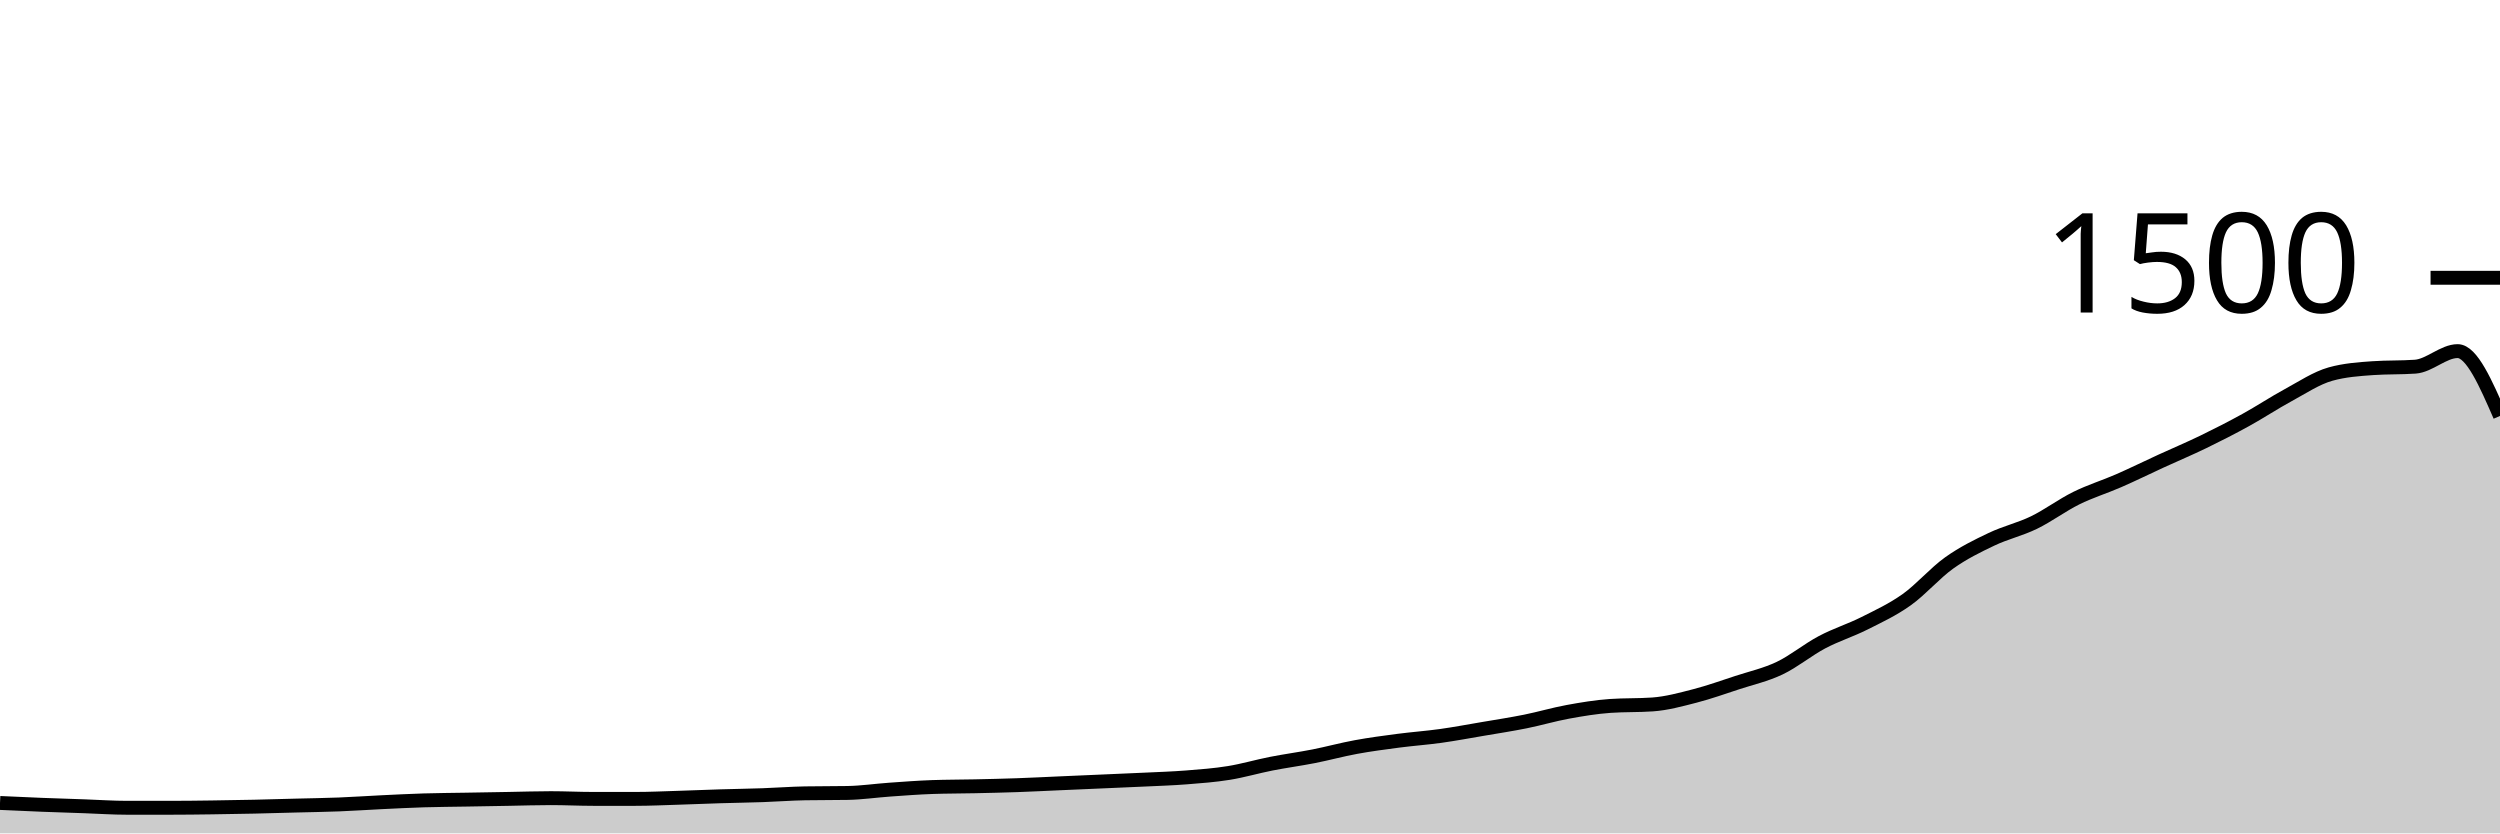
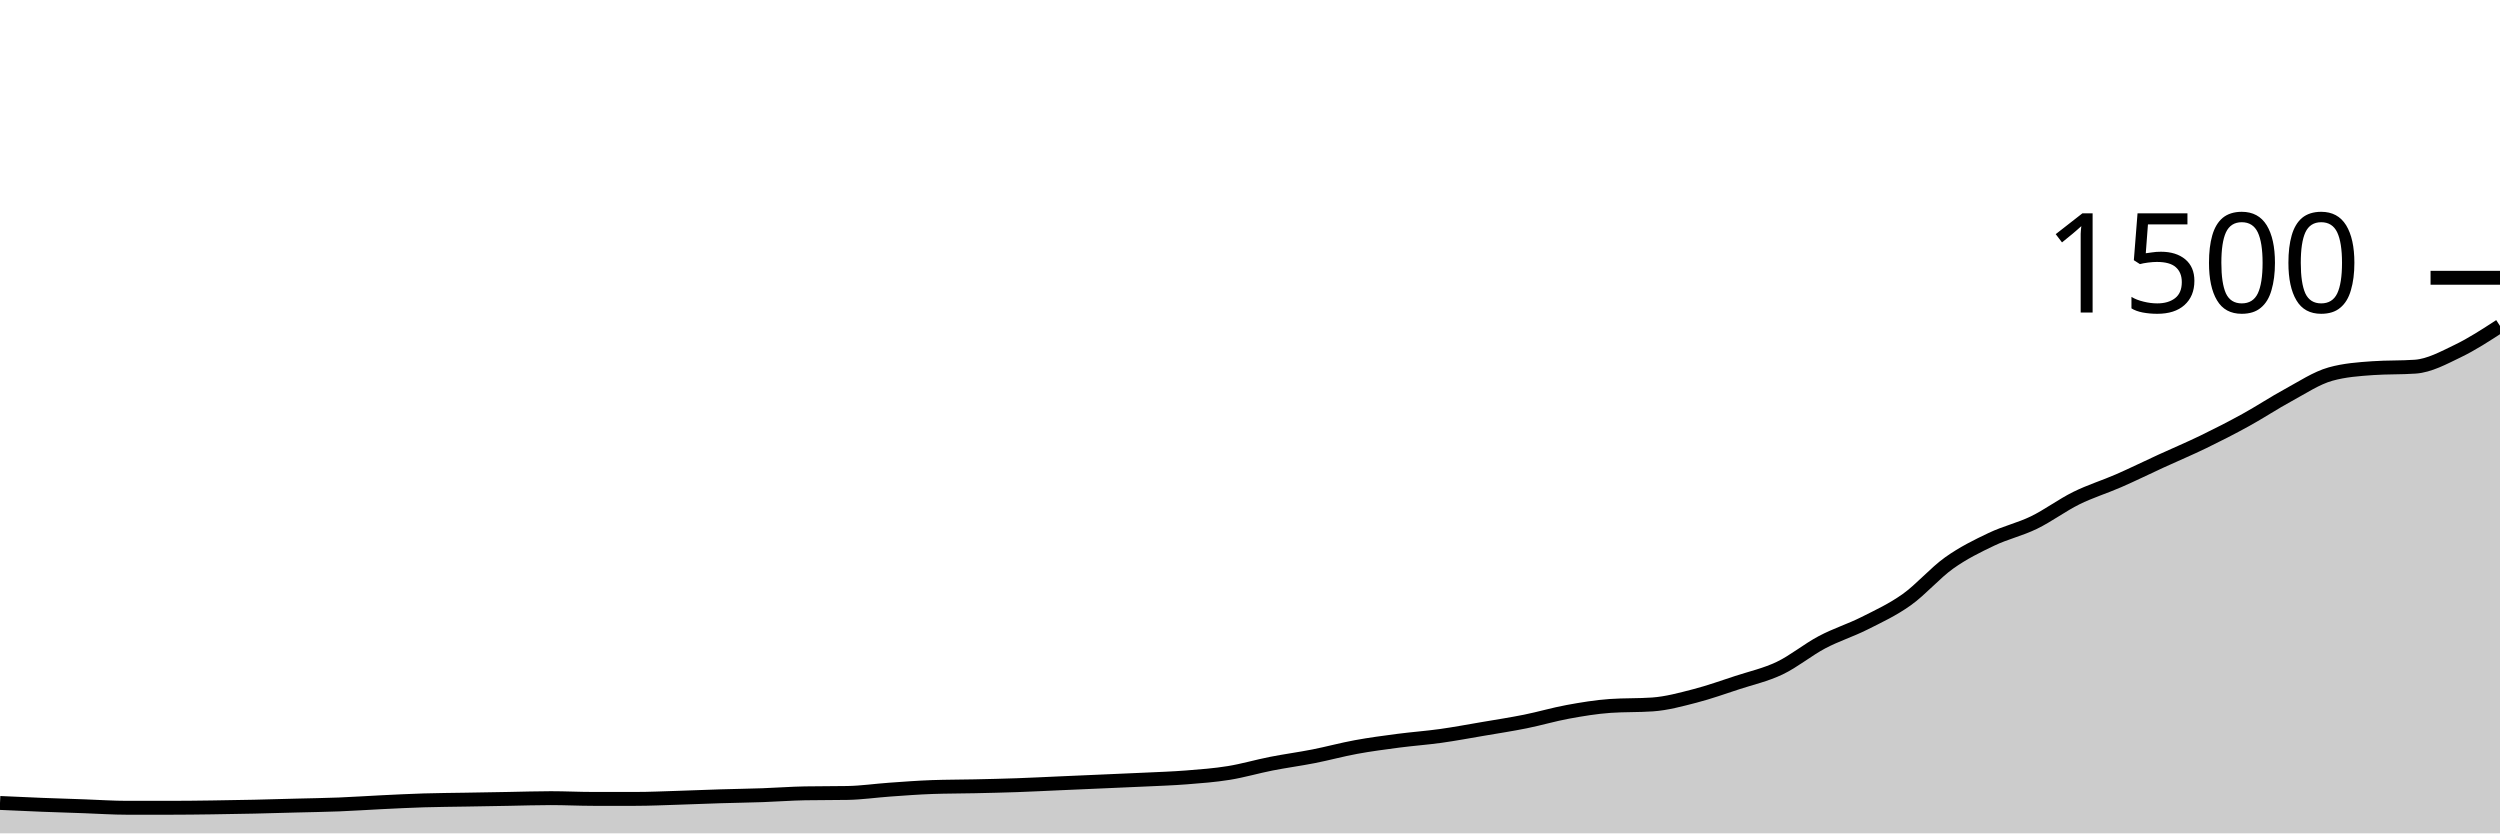
<svg xmlns="http://www.w3.org/2000/svg" viewBox="0 0 180 60">
  <g transform="translate(0,20)">
-     <path class="area" fill="rgba(0, 0, 0, 0.2)" d="M0,37.813C1.017,37.86,2.034,37.907,3.051,37.947C4.068,37.987,5.085,38.018,6.102,38.053C7.119,38.089,8.136,38.16,9.153,38.16C10.169,38.16,11.186,38.16,12.203,38.16C13.22,38.16,14.237,38.147,15.254,38.133C16.271,38.12,17.288,38.102,18.305,38.08C19.322,38.058,20.339,38.027,21.356,38C22.373,37.973,23.39,37.96,24.407,37.92C25.424,37.88,26.441,37.809,27.458,37.76C28.475,37.711,29.492,37.658,30.508,37.627C31.525,37.596,32.542,37.591,33.559,37.573C34.576,37.556,35.593,37.538,36.61,37.52C37.627,37.502,38.644,37.467,39.661,37.467C40.678,37.467,41.695,37.52,42.712,37.52C43.729,37.52,44.746,37.52,45.763,37.52C46.78,37.52,47.797,37.471,48.814,37.44C49.831,37.409,50.847,37.364,51.864,37.333C52.881,37.302,53.898,37.289,54.915,37.253C55.932,37.218,56.949,37.138,57.966,37.12C58.983,37.102,60,37.111,61.017,37.093C62.034,37.076,63.051,36.924,64.068,36.853C65.085,36.782,66.102,36.702,67.119,36.667C68.136,36.631,69.153,36.636,70.169,36.613C71.186,36.591,72.203,36.569,73.22,36.533C74.237,36.498,75.254,36.444,76.271,36.4C77.288,36.356,78.305,36.311,79.322,36.267C80.339,36.222,81.356,36.182,82.373,36.133C83.39,36.084,84.407,36.053,85.424,35.973C86.441,35.893,87.458,35.818,88.475,35.653C89.492,35.489,90.508,35.187,91.525,34.987C92.542,34.787,93.559,34.653,94.576,34.453C95.593,34.253,96.61,33.973,97.627,33.787C98.644,33.6,99.661,33.467,100.678,33.333C101.695,33.2,102.712,33.129,103.729,32.987C104.746,32.844,105.763,32.653,106.78,32.48C107.797,32.307,108.814,32.151,109.831,31.947C110.847,31.742,111.864,31.44,112.881,31.253C113.898,31.067,114.915,30.898,115.932,30.827C116.949,30.756,117.966,30.791,118.983,30.72C120,30.649,121.017,30.369,122.034,30.107C123.051,29.844,124.068,29.48,125.085,29.147C126.102,28.813,127.119,28.591,128.136,28.107C129.153,27.622,130.169,26.778,131.186,26.24C132.203,25.702,133.22,25.391,134.237,24.88C135.254,24.369,136.271,23.898,137.288,23.173C138.305,22.449,139.322,21.258,140.339,20.533C141.356,19.809,142.373,19.311,143.39,18.827C144.407,18.342,145.424,18.12,146.441,17.627C147.458,17.133,148.475,16.369,149.492,15.867C150.508,15.364,151.525,15.058,152.542,14.613C153.559,14.169,154.576,13.667,155.593,13.2C156.61,12.733,157.627,12.307,158.644,11.813C159.661,11.32,160.678,10.8,161.695,10.24C162.712,9.68,163.729,9.004,164.746,8.453C165.763,7.902,166.78,7.218,167.797,6.933C168.814,6.649,169.831,6.578,170.847,6.507C171.864,6.436,172.881,6.471,173.898,6.4C174.915,6.329,175.932,5.28,176.949,5.28C177.966,5.28,178.983,7.613,180,9.947L180,40C178.983,40,177.966,40,176.949,40C175.932,40,174.915,40,173.898,40C172.881,40,171.864,40,170.847,40C169.831,40,168.814,40,167.797,40C166.78,40,165.763,40,164.746,40C163.729,40,162.712,40,161.695,40C160.678,40,159.661,40,158.644,40C157.627,40,156.61,40,155.593,40C154.576,40,153.559,40,152.542,40C151.525,40,150.508,40,149.492,40C148.475,40,147.458,40,146.441,40C145.424,40,144.407,40,143.39,40C142.373,40,141.356,40,140.339,40C139.322,40,138.305,40,137.288,40C136.271,40,135.254,40,134.237,40C133.22,40,132.203,40,131.186,40C130.169,40,129.153,40,128.136,40C127.119,40,126.102,40,125.085,40C124.068,40,123.051,40,122.034,40C121.017,40,120,40,118.983,40C117.966,40,116.949,40,115.932,40C114.915,40,113.898,40,112.881,40C111.864,40,110.847,40,109.831,40C108.814,40,107.797,40,106.78,40C105.763,40,104.746,40,103.729,40C102.712,40,101.695,40,100.678,40C99.661,40,98.644,40,97.627,40C96.61,40,95.593,40,94.576,40C93.559,40,92.542,40,91.525,40C90.508,40,89.492,40,88.475,40C87.458,40,86.441,40,85.424,40C84.407,40,83.39,40,82.373,40C81.356,40,80.339,40,79.322,40C78.305,40,77.288,40,76.271,40C75.254,40,74.237,40,73.22,40C72.203,40,71.186,40,70.169,40C69.153,40,68.136,40,67.119,40C66.102,40,65.085,40,64.068,40C63.051,40,62.034,40,61.017,40C60,40,58.983,40,57.966,40C56.949,40,55.932,40,54.915,40C53.898,40,52.881,40,51.864,40C50.847,40,49.831,40,48.814,40C47.797,40,46.78,40,45.763,40C44.746,40,43.729,40,42.712,40C41.695,40,40.678,40,39.661,40C38.644,40,37.627,40,36.61,40C35.593,40,34.576,40,33.559,40C32.542,40,31.525,40,30.508,40C29.492,40,28.475,40,27.458,40C26.441,40,25.424,40,24.407,40C23.39,40,22.373,40,21.356,40C20.339,40,19.322,40,18.305,40C17.288,40,16.271,40,15.254,40C14.237,40,13.22,40,12.203,40C11.186,40,10.169,40,9.153,40C8.136,40,7.119,40,6.102,40C5.085,40,4.068,40,3.051,40C2.034,40,1.017,40,0,40Z" />
-     <path class="line" stroke="black" fill="none" d="M0,37.813C1.017,37.86,2.034,37.907,3.051,37.947C4.068,37.987,5.085,38.018,6.102,38.053C7.119,38.089,8.136,38.16,9.153,38.16C10.169,38.16,11.186,38.16,12.203,38.16C13.22,38.16,14.237,38.147,15.254,38.133C16.271,38.12,17.288,38.102,18.305,38.08C19.322,38.058,20.339,38.027,21.356,38C22.373,37.973,23.39,37.96,24.407,37.92C25.424,37.88,26.441,37.809,27.458,37.76C28.475,37.711,29.492,37.658,30.508,37.627C31.525,37.596,32.542,37.591,33.559,37.573C34.576,37.556,35.593,37.538,36.61,37.52C37.627,37.502,38.644,37.467,39.661,37.467C40.678,37.467,41.695,37.52,42.712,37.52C43.729,37.52,44.746,37.52,45.763,37.52C46.78,37.52,47.797,37.471,48.814,37.44C49.831,37.409,50.847,37.364,51.864,37.333C52.881,37.302,53.898,37.289,54.915,37.253C55.932,37.218,56.949,37.138,57.966,37.12C58.983,37.102,60,37.111,61.017,37.093C62.034,37.076,63.051,36.924,64.068,36.853C65.085,36.782,66.102,36.702,67.119,36.667C68.136,36.631,69.153,36.636,70.169,36.613C71.186,36.591,72.203,36.569,73.22,36.533C74.237,36.498,75.254,36.444,76.271,36.4C77.288,36.356,78.305,36.311,79.322,36.267C80.339,36.222,81.356,36.182,82.373,36.133C83.39,36.084,84.407,36.053,85.424,35.973C86.441,35.893,87.458,35.818,88.475,35.653C89.492,35.489,90.508,35.187,91.525,34.987C92.542,34.787,93.559,34.653,94.576,34.453C95.593,34.253,96.61,33.973,97.627,33.787C98.644,33.6,99.661,33.467,100.678,33.333C101.695,33.2,102.712,33.129,103.729,32.987C104.746,32.844,105.763,32.653,106.78,32.48C107.797,32.307,108.814,32.151,109.831,31.947C110.847,31.742,111.864,31.44,112.881,31.253C113.898,31.067,114.915,30.898,115.932,30.827C116.949,30.756,117.966,30.791,118.983,30.72C120,30.649,121.017,30.369,122.034,30.107C123.051,29.844,124.068,29.48,125.085,29.147C126.102,28.813,127.119,28.591,128.136,28.107C129.153,27.622,130.169,26.778,131.186,26.24C132.203,25.702,133.22,25.391,134.237,24.88C135.254,24.369,136.271,23.898,137.288,23.173C138.305,22.449,139.322,21.258,140.339,20.533C141.356,19.809,142.373,19.311,143.39,18.827C144.407,18.342,145.424,18.12,146.441,17.627C147.458,17.133,148.475,16.369,149.492,15.867C150.508,15.364,151.525,15.058,152.542,14.613C153.559,14.169,154.576,13.667,155.593,13.2C156.61,12.733,157.627,12.307,158.644,11.813C159.661,11.32,160.678,10.8,161.695,10.24C162.712,9.68,163.729,9.004,164.746,8.453C165.763,7.902,166.78,7.218,167.797,6.933C168.814,6.649,169.831,6.578,170.847,6.507C171.864,6.436,172.881,6.471,173.898,6.4C174.915,6.329,175.932,5.28,176.949,5.28C177.966,5.28,178.983,7.613,180,9.947" />
+     <path class="area" fill="rgba(0, 0, 0, 0.2)" d="M0,37.813C1.017,37.86,2.034,37.907,3.051,37.947C4.068,37.987,5.085,38.018,6.102,38.053C7.119,38.089,8.136,38.16,9.153,38.16C10.169,38.16,11.186,38.16,12.203,38.16C13.22,38.16,14.237,38.147,15.254,38.133C16.271,38.12,17.288,38.102,18.305,38.08C19.322,38.058,20.339,38.027,21.356,38C22.373,37.973,23.39,37.96,24.407,37.92C25.424,37.88,26.441,37.809,27.458,37.76C28.475,37.711,29.492,37.658,30.508,37.627C31.525,37.596,32.542,37.591,33.559,37.573C34.576,37.556,35.593,37.538,36.61,37.52C37.627,37.502,38.644,37.467,39.661,37.467C40.678,37.467,41.695,37.52,42.712,37.52C43.729,37.52,44.746,37.52,45.763,37.52C46.78,37.52,47.797,37.471,48.814,37.44C49.831,37.409,50.847,37.364,51.864,37.333C52.881,37.302,53.898,37.289,54.915,37.253C55.932,37.218,56.949,37.138,57.966,37.12C58.983,37.102,60,37.111,61.017,37.093C62.034,37.076,63.051,36.924,64.068,36.853C65.085,36.782,66.102,36.702,67.119,36.667C68.136,36.631,69.153,36.636,70.169,36.613C71.186,36.591,72.203,36.569,73.22,36.533C74.237,36.498,75.254,36.444,76.271,36.4C77.288,36.356,78.305,36.311,79.322,36.267C80.339,36.222,81.356,36.182,82.373,36.133C83.39,36.084,84.407,36.053,85.424,35.973C86.441,35.893,87.458,35.818,88.475,35.653C89.492,35.489,90.508,35.187,91.525,34.987C92.542,34.787,93.559,34.653,94.576,34.453C95.593,34.253,96.61,33.973,97.627,33.787C98.644,33.6,99.661,33.467,100.678,33.333C101.695,33.2,102.712,33.129,103.729,32.987C104.746,32.844,105.763,32.653,106.78,32.48C107.797,32.307,108.814,32.151,109.831,31.947C110.847,31.742,111.864,31.44,112.881,31.253C113.898,31.067,114.915,30.898,115.932,30.827C116.949,30.756,117.966,30.791,118.983,30.72C120,30.649,121.017,30.369,122.034,30.107C123.051,29.844,124.068,29.48,125.085,29.147C126.102,28.813,127.119,28.591,128.136,28.107C129.153,27.622,130.169,26.778,131.186,26.24C132.203,25.702,133.22,25.391,134.237,24.88C135.254,24.369,136.271,23.898,137.288,23.173C138.305,22.449,139.322,21.258,140.339,20.533C141.356,19.809,142.373,19.311,143.39,18.827C144.407,18.342,145.424,18.12,146.441,17.627C147.458,17.133,148.475,16.369,149.492,15.867C150.508,15.364,151.525,15.058,152.542,14.613C153.559,14.169,154.576,13.667,155.593,13.2C156.61,12.733,157.627,12.307,158.644,11.813C159.661,11.32,160.678,10.8,161.695,10.24C162.712,9.68,163.729,9.004,164.746,8.453C165.763,7.902,166.78,7.218,167.797,6.933C168.814,6.649,169.831,6.578,170.847,6.507C171.864,6.436,172.881,6.471,173.898,6.4C174.915,6.329,175.932,5.769,176.949,5.28C177.966,4.791,178.983,4.129,180,3.467L180,40C178.983,40,177.966,40,176.949,40C175.932,40,174.915,40,173.898,40C172.881,40,171.864,40,170.847,40C169.831,40,168.814,40,167.797,40C166.78,40,165.763,40,164.746,40C163.729,40,162.712,40,161.695,40C160.678,40,159.661,40,158.644,40C157.627,40,156.61,40,155.593,40C154.576,40,153.559,40,152.542,40C151.525,40,150.508,40,149.492,40C148.475,40,147.458,40,146.441,40C145.424,40,144.407,40,143.39,40C142.373,40,141.356,40,140.339,40C139.322,40,138.305,40,137.288,40C136.271,40,135.254,40,134.237,40C133.22,40,132.203,40,131.186,40C130.169,40,129.153,40,128.136,40C127.119,40,126.102,40,125.085,40C124.068,40,123.051,40,122.034,40C121.017,40,120,40,118.983,40C117.966,40,116.949,40,115.932,40C114.915,40,113.898,40,112.881,40C111.864,40,110.847,40,109.831,40C108.814,40,107.797,40,106.78,40C105.763,40,104.746,40,103.729,40C102.712,40,101.695,40,100.678,40C99.661,40,98.644,40,97.627,40C96.61,40,95.593,40,94.576,40C93.559,40,92.542,40,91.525,40C90.508,40,89.492,40,88.475,40C87.458,40,86.441,40,85.424,40C84.407,40,83.39,40,82.373,40C81.356,40,80.339,40,79.322,40C78.305,40,77.288,40,76.271,40C75.254,40,74.237,40,73.22,40C72.203,40,71.186,40,70.169,40C69.153,40,68.136,40,67.119,40C66.102,40,65.085,40,64.068,40C63.051,40,62.034,40,61.017,40C60,40,58.983,40,57.966,40C56.949,40,55.932,40,54.915,40C53.898,40,52.881,40,51.864,40C50.847,40,49.831,40,48.814,40C47.797,40,46.78,40,45.763,40C44.746,40,43.729,40,42.712,40C41.695,40,40.678,40,39.661,40C38.644,40,37.627,40,36.61,40C35.593,40,34.576,40,33.559,40C32.542,40,31.525,40,30.508,40C29.492,40,28.475,40,27.458,40C26.441,40,25.424,40,24.407,40C23.39,40,22.373,40,21.356,40C20.339,40,19.322,40,18.305,40C17.288,40,16.271,40,15.254,40C14.237,40,13.22,40,12.203,40C11.186,40,10.169,40,9.153,40C8.136,40,7.119,40,6.102,40C5.085,40,4.068,40,3.051,40C2.034,40,1.017,40,0,40Z" />
+     <path class="line" stroke="black" fill="none" d="M0,37.813C1.017,37.86,2.034,37.907,3.051,37.947C4.068,37.987,5.085,38.018,6.102,38.053C7.119,38.089,8.136,38.16,9.153,38.16C10.169,38.16,11.186,38.16,12.203,38.16C13.22,38.16,14.237,38.147,15.254,38.133C16.271,38.12,17.288,38.102,18.305,38.08C19.322,38.058,20.339,38.027,21.356,38C22.373,37.973,23.39,37.96,24.407,37.92C25.424,37.88,26.441,37.809,27.458,37.76C28.475,37.711,29.492,37.658,30.508,37.627C31.525,37.596,32.542,37.591,33.559,37.573C34.576,37.556,35.593,37.538,36.61,37.52C37.627,37.502,38.644,37.467,39.661,37.467C40.678,37.467,41.695,37.52,42.712,37.52C43.729,37.52,44.746,37.52,45.763,37.52C46.78,37.52,47.797,37.471,48.814,37.44C49.831,37.409,50.847,37.364,51.864,37.333C52.881,37.302,53.898,37.289,54.915,37.253C55.932,37.218,56.949,37.138,57.966,37.12C58.983,37.102,60,37.111,61.017,37.093C62.034,37.076,63.051,36.924,64.068,36.853C65.085,36.782,66.102,36.702,67.119,36.667C68.136,36.631,69.153,36.636,70.169,36.613C71.186,36.591,72.203,36.569,73.22,36.533C74.237,36.498,75.254,36.444,76.271,36.4C77.288,36.356,78.305,36.311,79.322,36.267C80.339,36.222,81.356,36.182,82.373,36.133C83.39,36.084,84.407,36.053,85.424,35.973C86.441,35.893,87.458,35.818,88.475,35.653C89.492,35.489,90.508,35.187,91.525,34.987C92.542,34.787,93.559,34.653,94.576,34.453C95.593,34.253,96.61,33.973,97.627,33.787C98.644,33.6,99.661,33.467,100.678,33.333C101.695,33.2,102.712,33.129,103.729,32.987C104.746,32.844,105.763,32.653,106.78,32.48C107.797,32.307,108.814,32.151,109.831,31.947C110.847,31.742,111.864,31.44,112.881,31.253C113.898,31.067,114.915,30.898,115.932,30.827C116.949,30.756,117.966,30.791,118.983,30.72C120,30.649,121.017,30.369,122.034,30.107C123.051,29.844,124.068,29.48,125.085,29.147C126.102,28.813,127.119,28.591,128.136,28.107C129.153,27.622,130.169,26.778,131.186,26.24C132.203,25.702,133.22,25.391,134.237,24.88C135.254,24.369,136.271,23.898,137.288,23.173C138.305,22.449,139.322,21.258,140.339,20.533C141.356,19.809,142.373,19.311,143.39,18.827C144.407,18.342,145.424,18.12,146.441,17.627C147.458,17.133,148.475,16.369,149.492,15.867C150.508,15.364,151.525,15.058,152.542,14.613C153.559,14.169,154.576,13.667,155.593,13.2C156.61,12.733,157.627,12.307,158.644,11.813C159.661,11.32,160.678,10.8,161.695,10.24C162.712,9.68,163.729,9.004,164.746,8.453C165.763,7.902,166.78,7.218,167.797,6.933C168.814,6.649,169.831,6.578,170.847,6.507C171.864,6.436,172.881,6.471,173.898,6.4C174.915,6.329,175.932,5.769,176.949,5.28C177.966,4.791,178.983,4.129,180,3.467" />
    <path class="axis-ceiling" stroke-width="1" stroke="black" fill="none" d="M175,0L180,0" />
    <text class="axis-ceiling-label" font-family="sans-serif" text-anchor="end" font-size="10px" x="170" y="2.5">1500</text>
  </g>
</svg>
